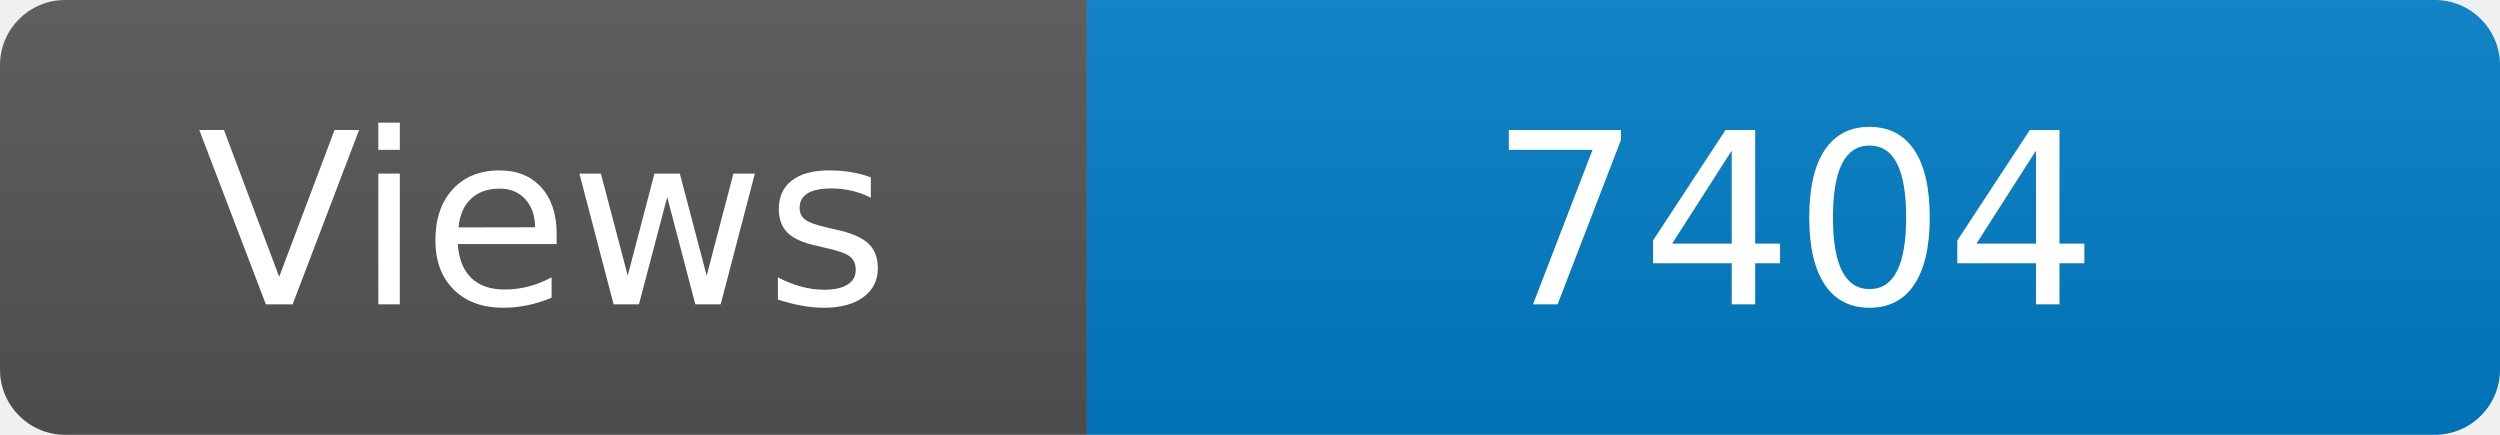
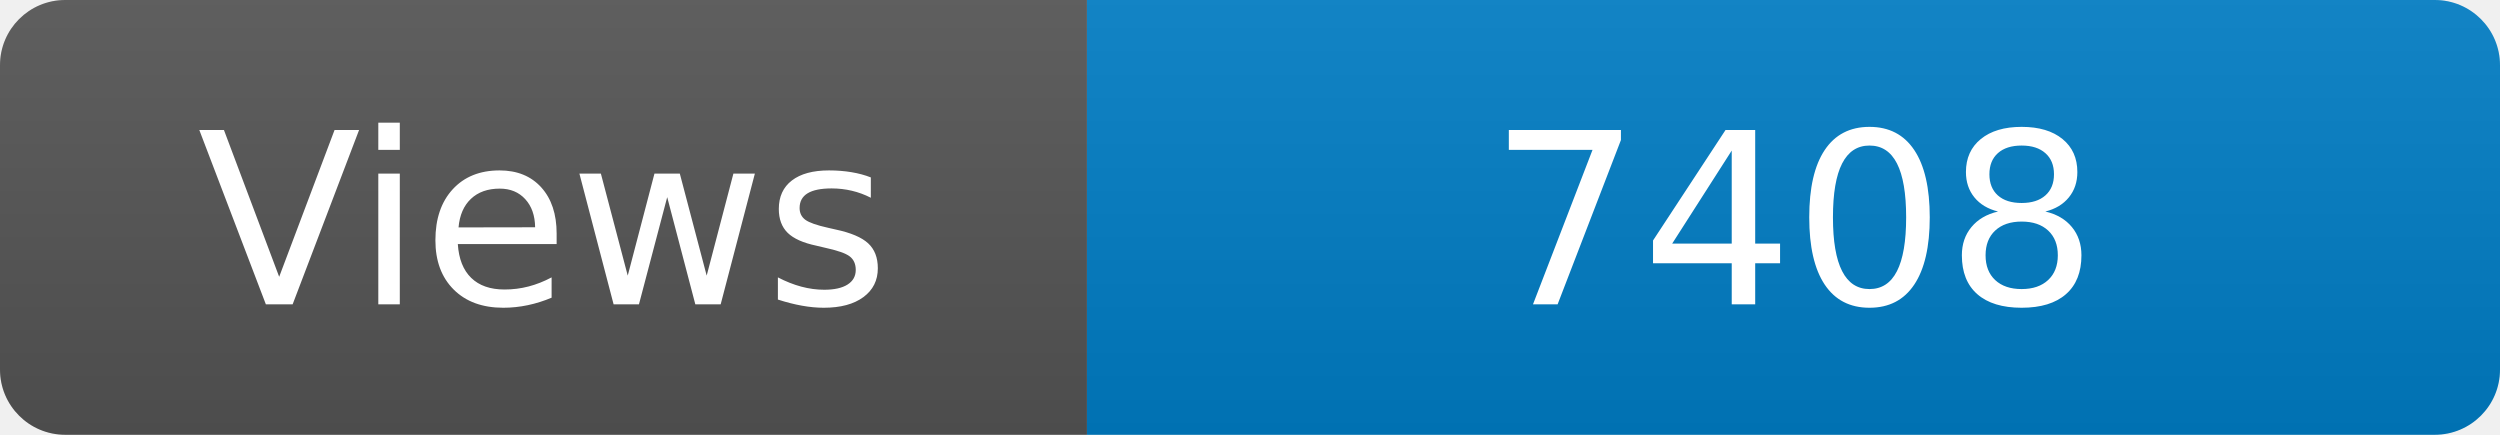
<svg xmlns="http://www.w3.org/2000/svg" width="115" height="20" role="img" aria-label="Maintained?: yes">
  <linearGradient id="s" x2="0" y2="100%">
    <stop offset="0" stop-color="#bbb" stop-opacity=".1" />
    <stop offset="1" stop-opacity=".1" />
  </linearGradient>
  <clipPath id="r">
    <rect width="115" height="20" rx="3" fill="#fff" />
  </clipPath>
  <g clip-path="url(#r)">
    <rect width="50" height="20" fill="#555" />
    <rect x="50" width="160" height="20" fill="#007ec6" />
    <rect width="115" height="20" fill="url(#s)" />
  </g>
  <g fill="#fff" text-anchor="middle" font-family="Verdana,Geneva,DejaVu Sans,sans-serif" font-size="110">
    <text x="250" y="140" transform="scale(.1)" fill="#fff">Views</text>
-     <text x="825" y="140" transform="scale(.1)" fill="#fff">7404</text>
+     <text x="825" y="140" transform="scale(.1)" fill="#fff">7408</text>
  </g>
</svg>
